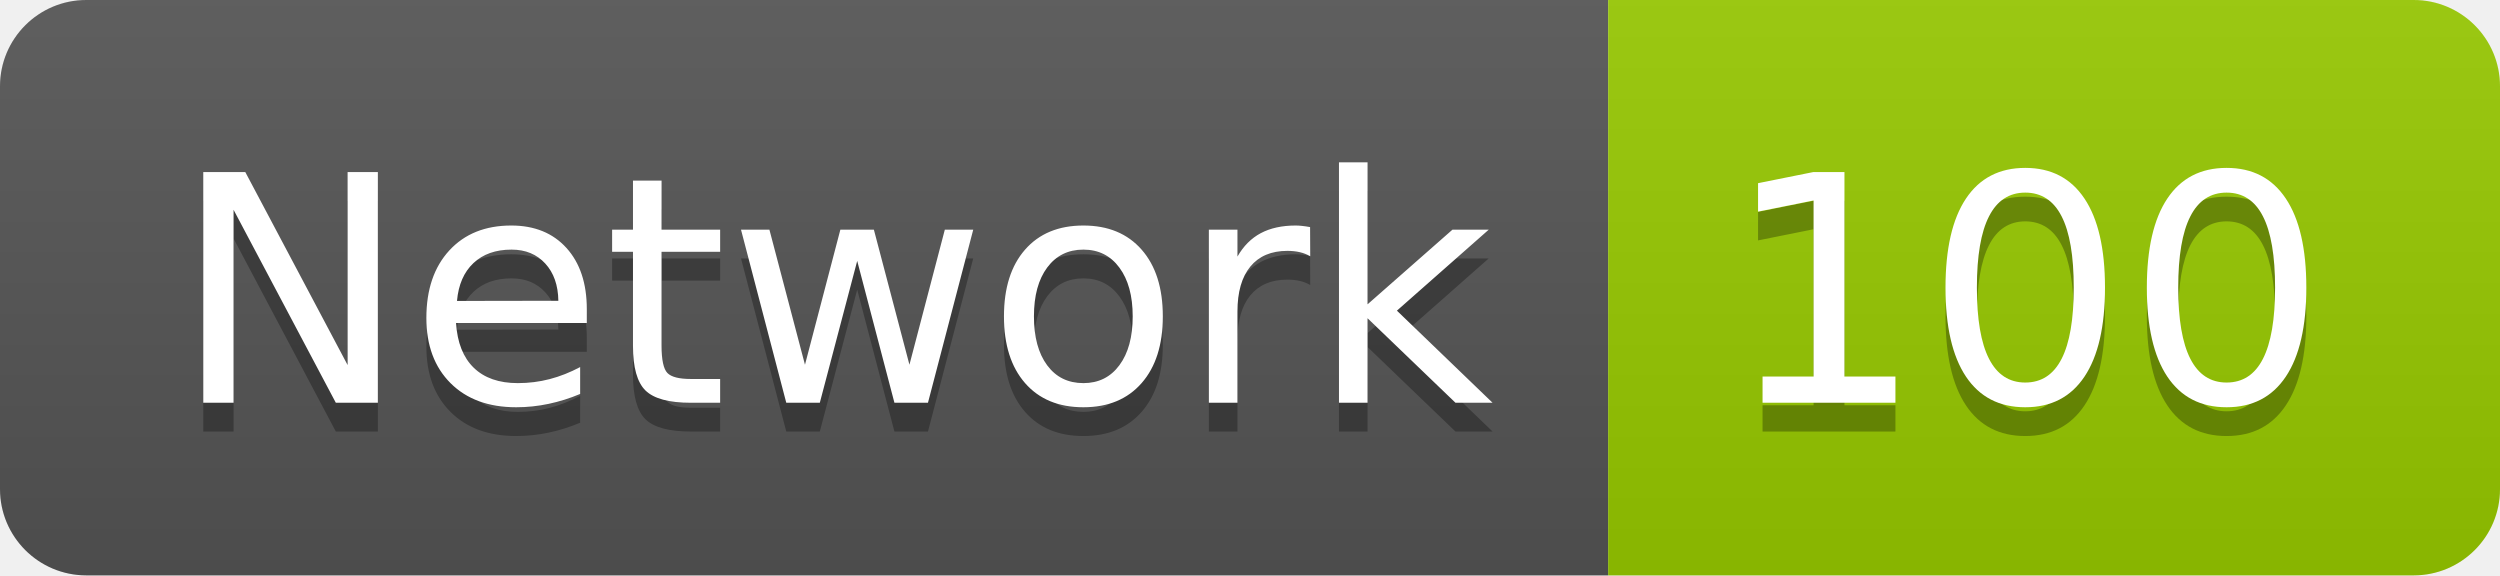
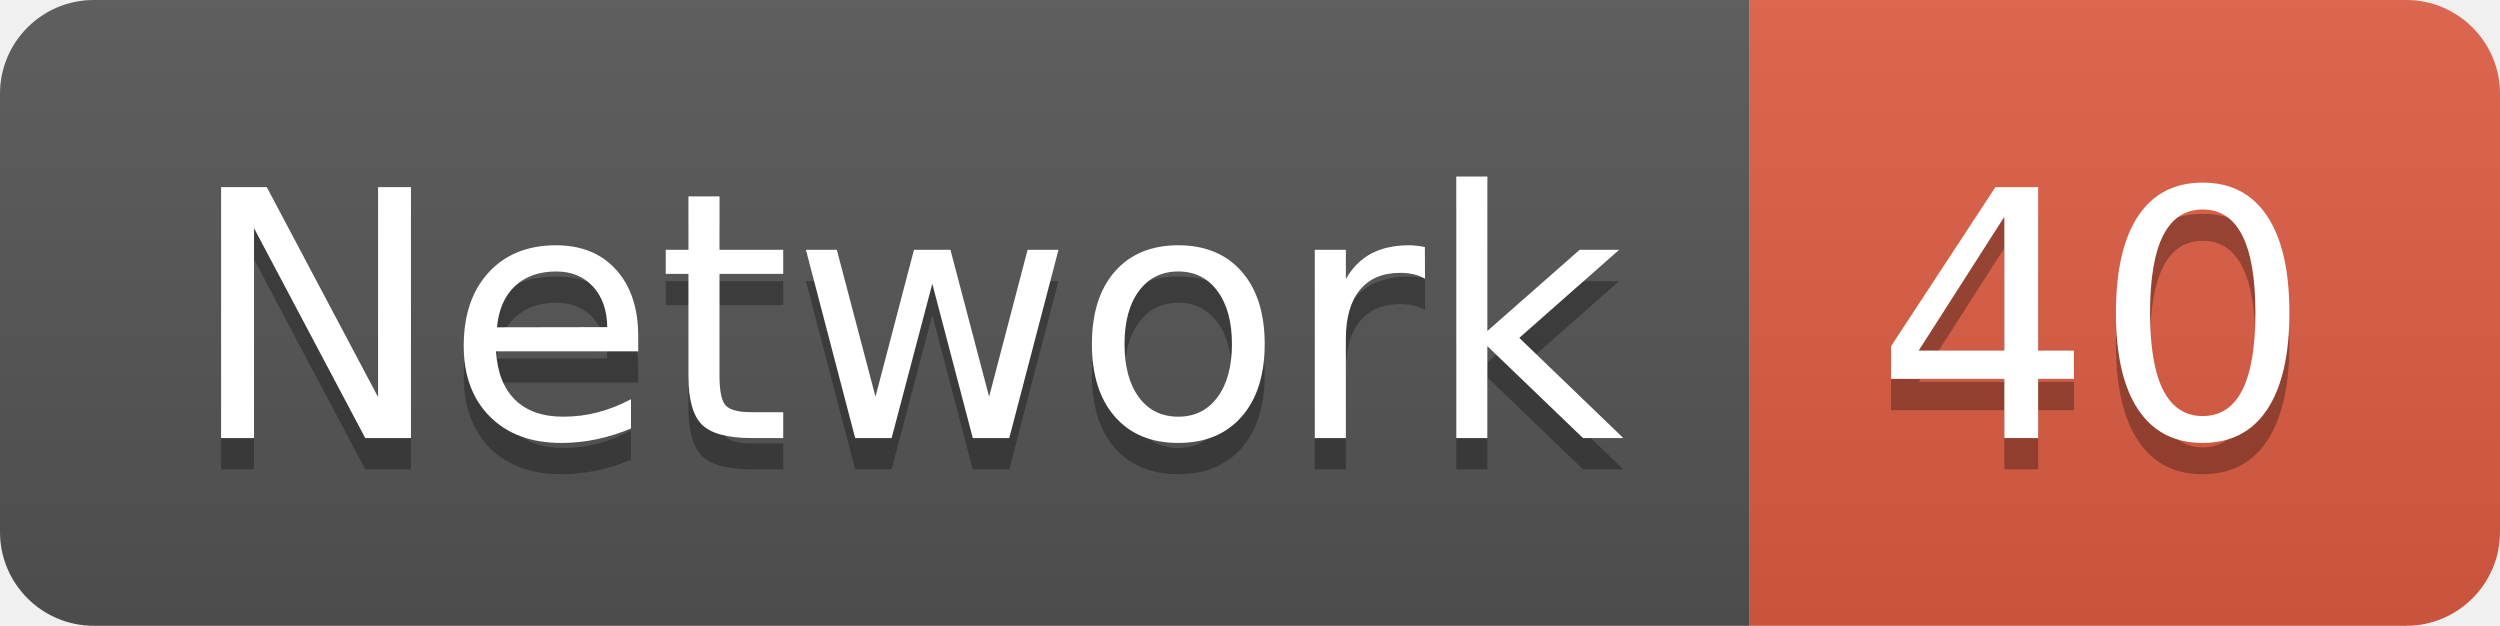
- <svg xmlns="http://www.w3.org/2000/svg" width="86.9" height="20">
+ <svg xmlns="http://www.w3.org/2000/svg" width="79.9" height="20">
  <linearGradient id="smooth" x2="0" y2="100%">
    <stop offset="0" stop-color="#bbb" stop-opacity=".1" />
    <stop offset="1" stop-opacity=".1" />
  </linearGradient>
  <clipPath id="round">
-     <rect width="86.9" height="20" rx="3" fill="#fff" />
+     <rect width="79.9" height="20" rx="3" fill="#fff" />
  </clipPath>
  <g clip-path="url(#round)">
    <rect width="55.9" height="20" fill="#555" />
-     <rect x="55.9" width="31.0" height="20" fill="#97CA00" />
-     <rect width="86.9" height="20" fill="url(#smooth)" />
+     <rect x="55.9" width="24.0" height="20" fill="#e05d44" />
+     <rect width="79.9" height="20" fill="url(#smooth)" />
  </g>
  <g fill="#fff" text-anchor="middle" font-family="DejaVu Sans,Verdana,Geneva,sans-serif" font-size="110">
    <text x="289.5" y="150" fill="#010101" fill-opacity=".3" transform="scale(0.1)" textLength="459.0" lengthAdjust="spacing">Network</text>
    <text x="289.5" y="140" transform="scale(0.1)" textLength="459.0" lengthAdjust="spacing">Network</text>
-     <text x="704.0" y="150" fill="#010101" fill-opacity=".3" transform="scale(0.1)" textLength="210.0" lengthAdjust="spacing">100</text>
-     <text x="704.0" y="140" transform="scale(0.1)" textLength="210.0" lengthAdjust="spacing">100</text>
+     <text x="669.0" y="150" fill="#010101" fill-opacity=".3" transform="scale(0.1)" textLength="140.0" lengthAdjust="spacing">40</text>
+     <text x="669.0" y="140" transform="scale(0.1)" textLength="140.0" lengthAdjust="spacing">40</text>
  </g>
</svg>
